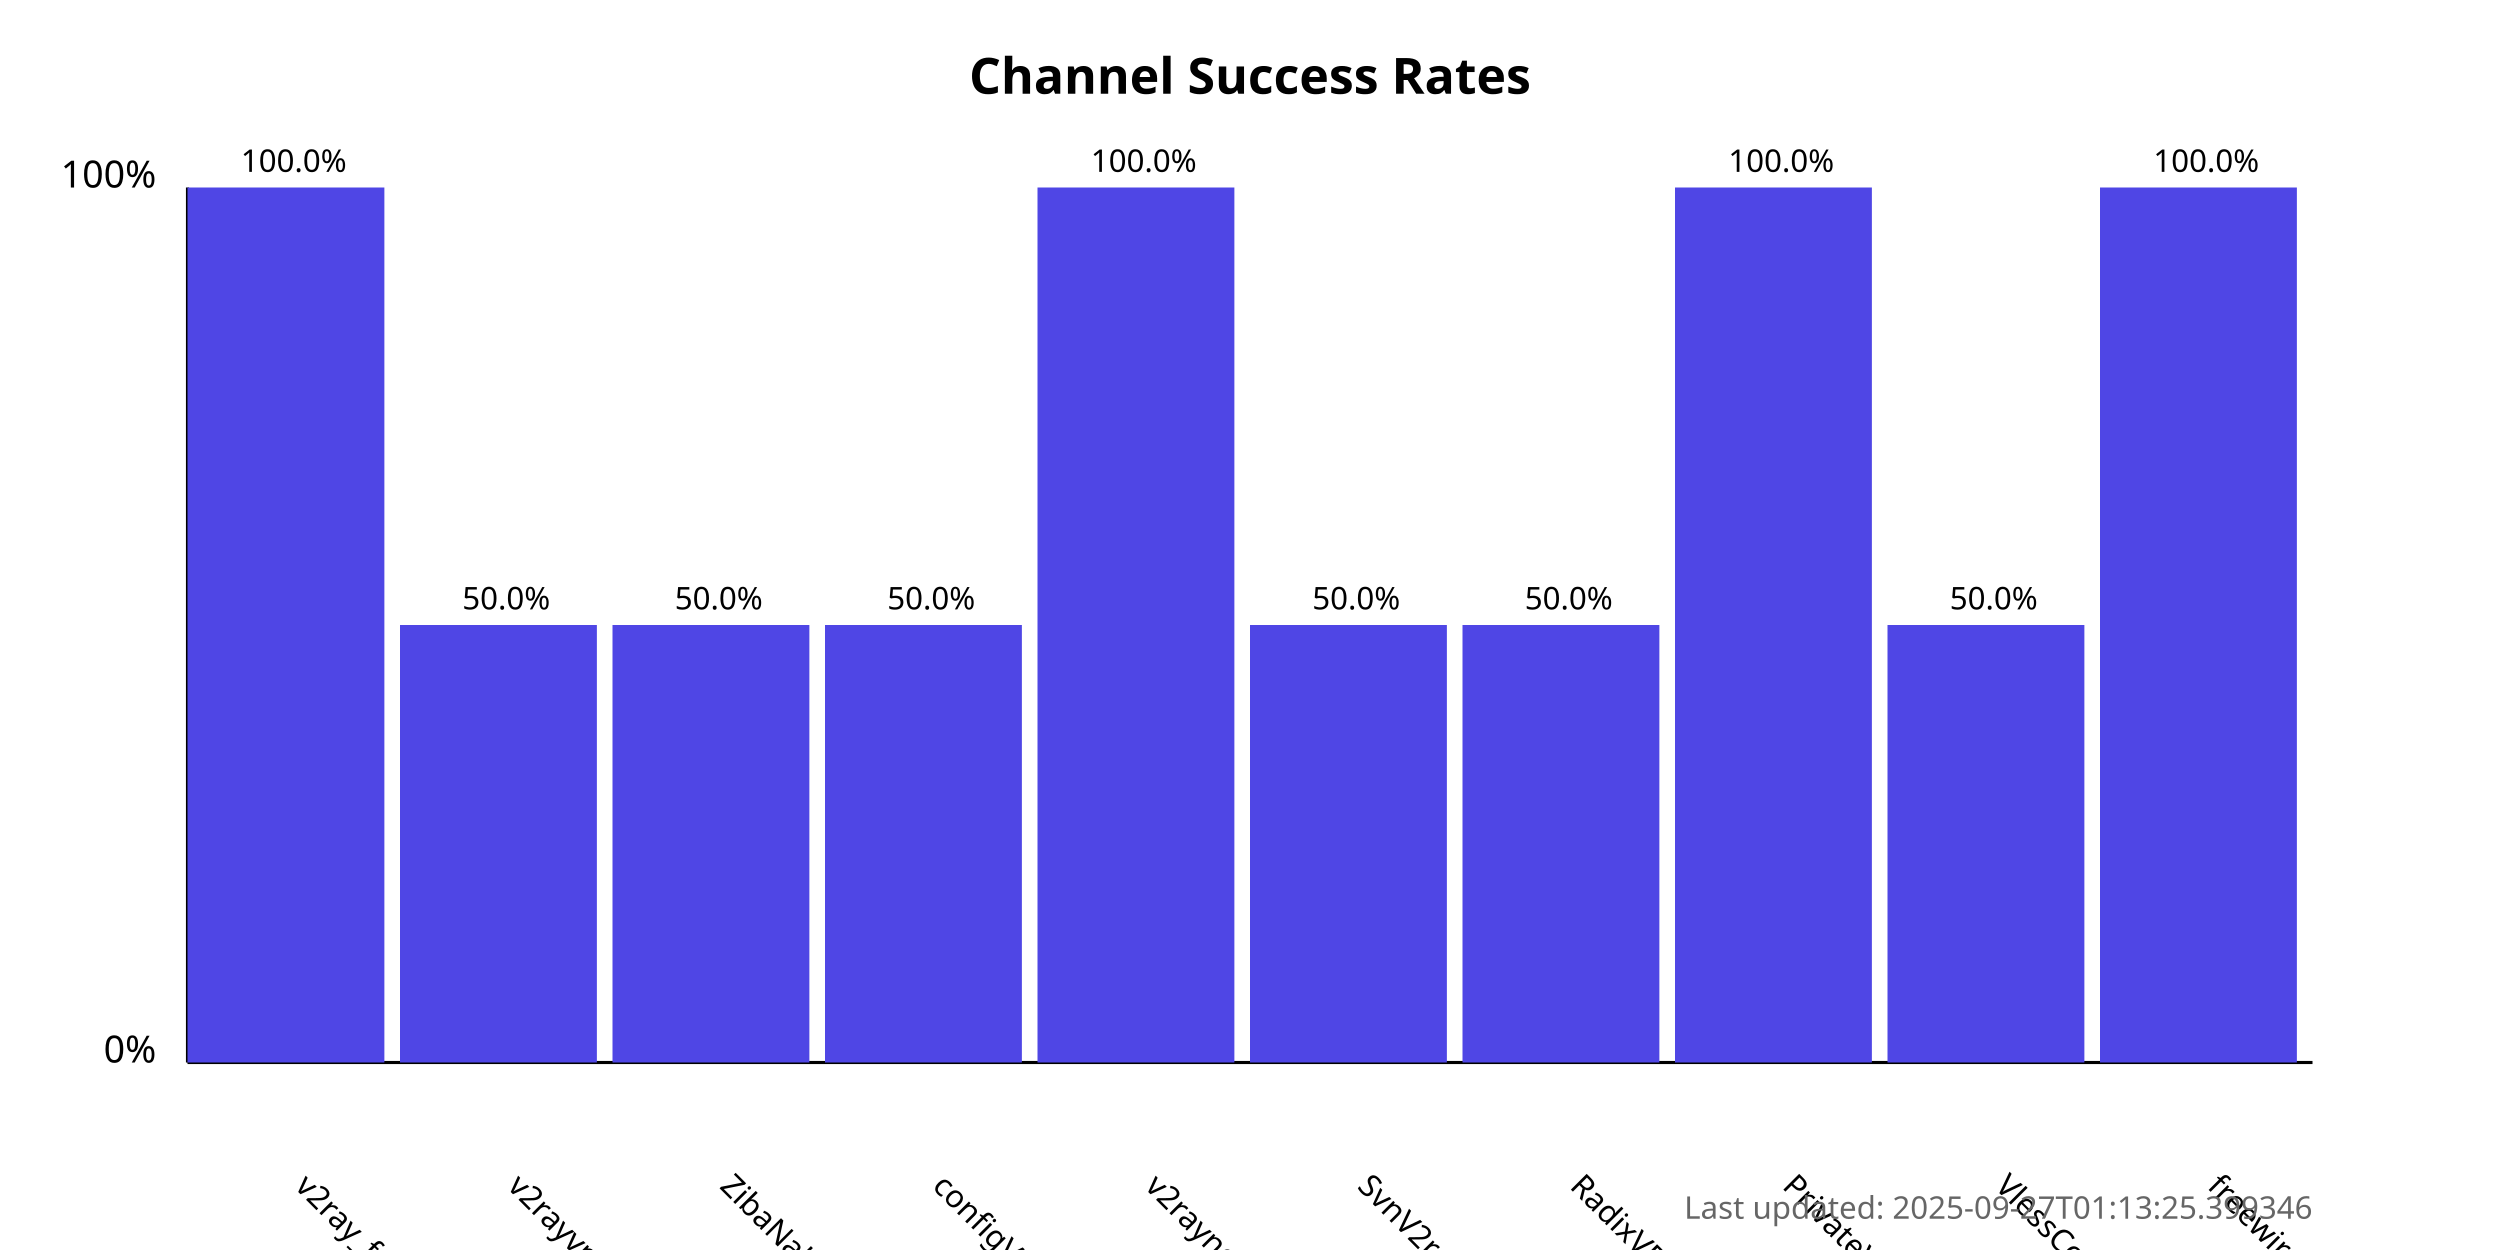
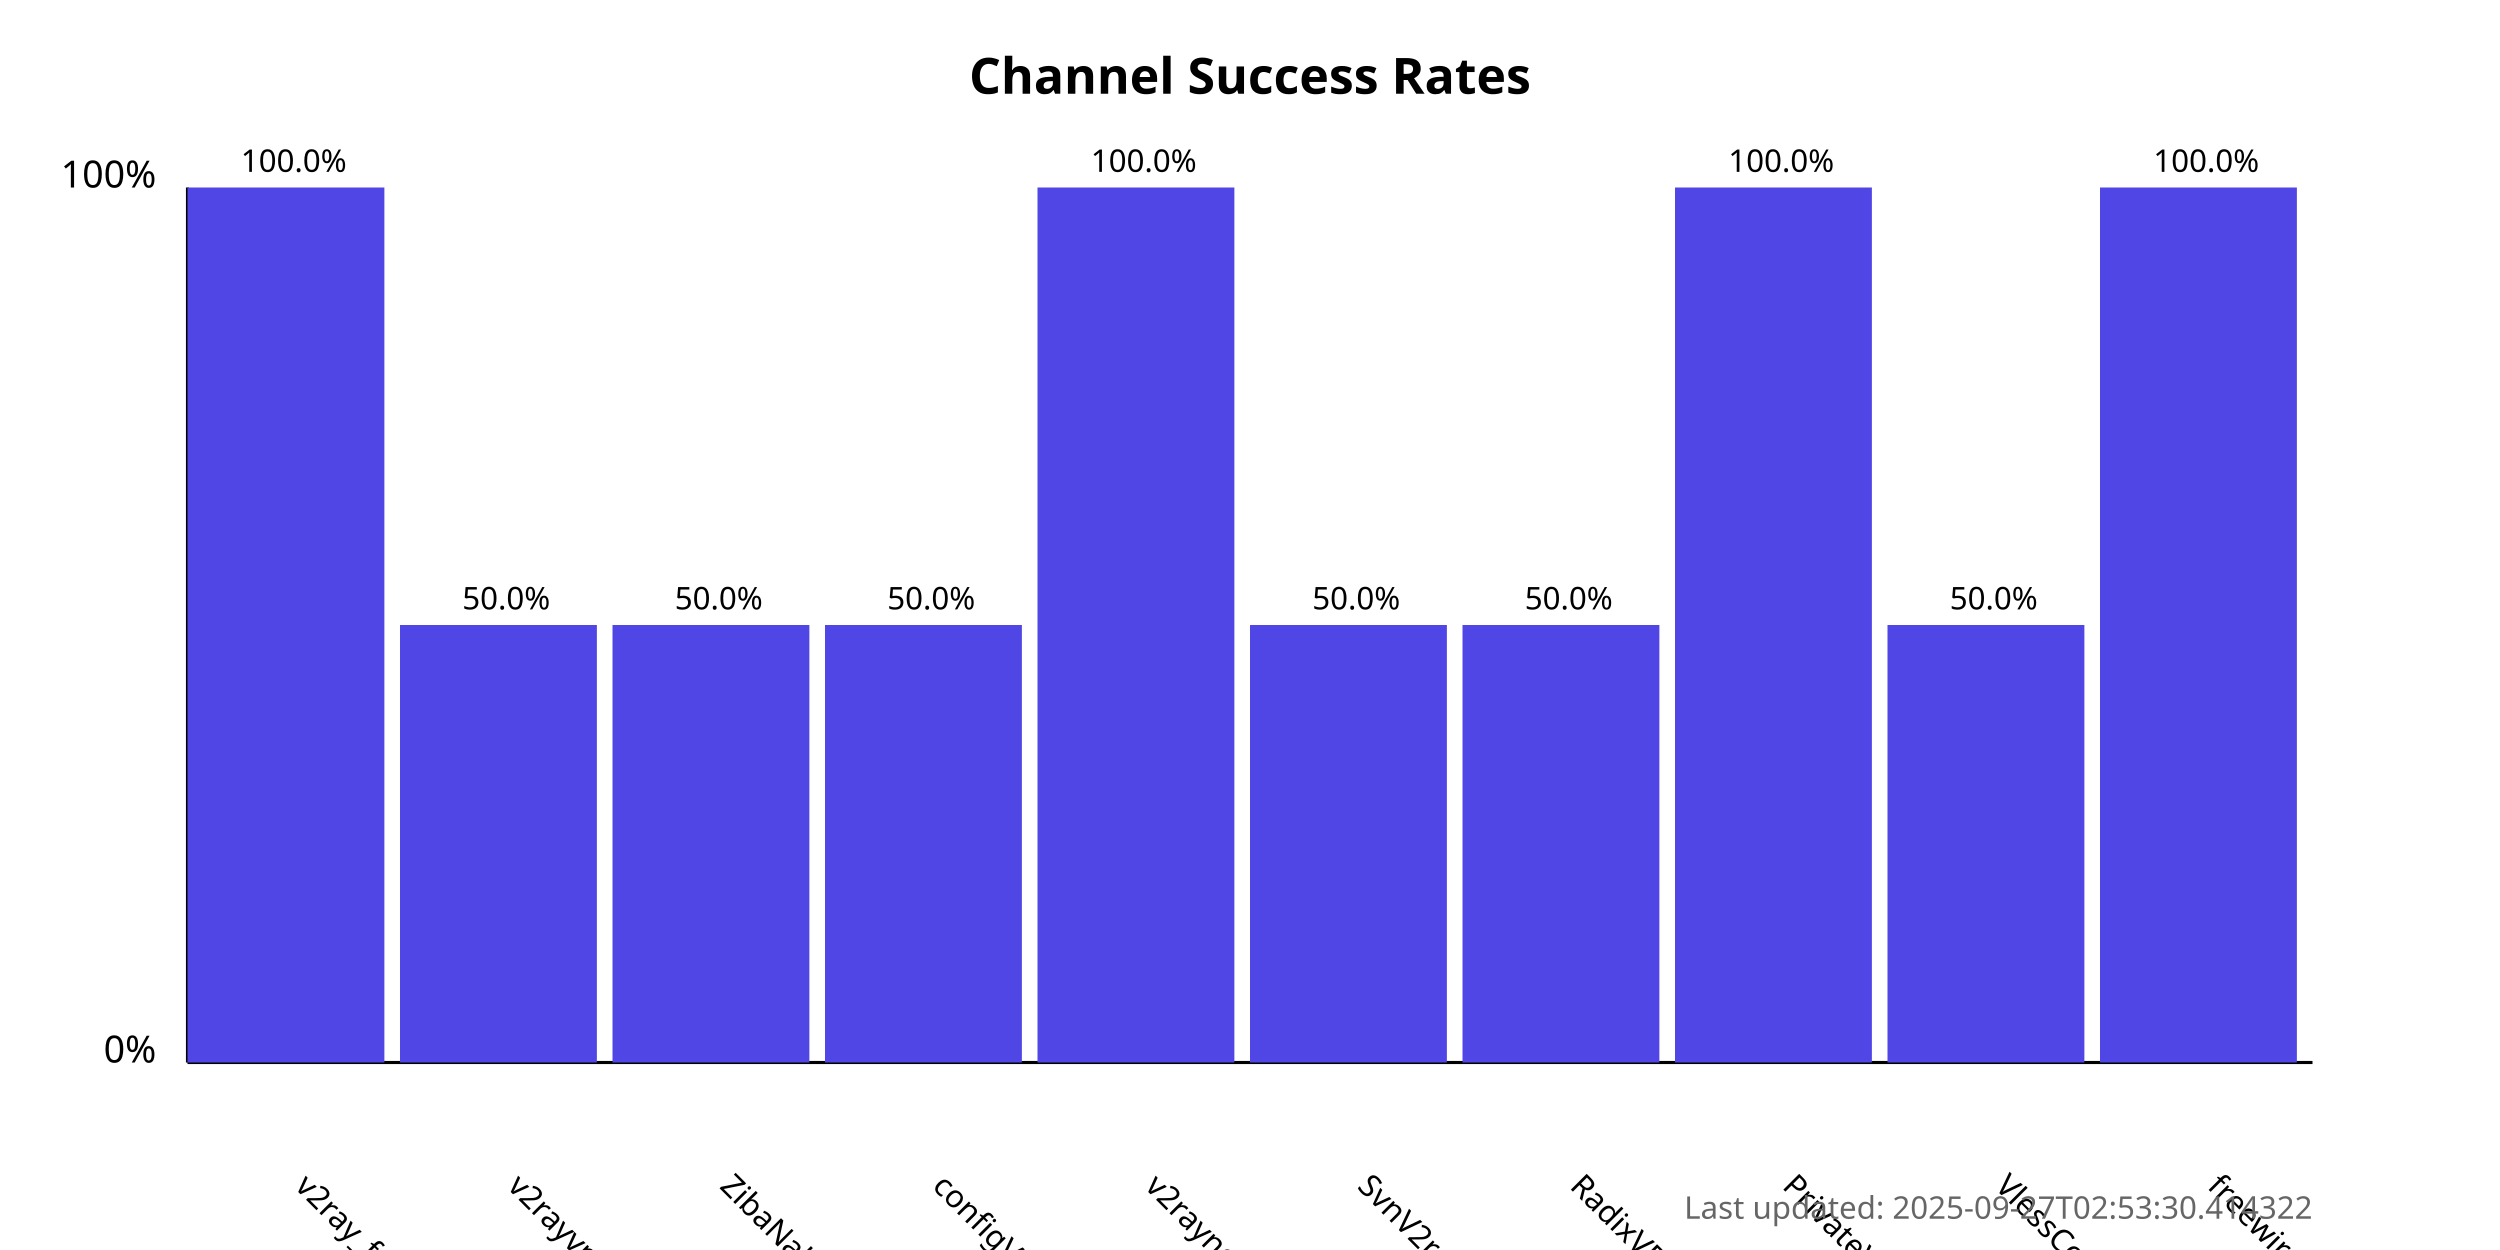
<svg xmlns="http://www.w3.org/2000/svg" width="800" height="400">
  <style>
            .chart-title { font: bold 16px sans-serif; }
            .axis-label { font: 12px sans-serif; }
            .tick-label { font: 10px sans-serif; }
            .bar { fill: #4f46e5; }
            .bar:hover { fill: #6366f1; }
            .timestamp { font: 10px sans-serif; fill: #666; }
        </style>
  <text x="400.0" y="30" text-anchor="middle" class="chart-title">
            Channel Success Rates
        </text>
  <line x1="60" y1="340" x2="60" y2="60" stroke="black" stroke-width="1" />
  <line x1="60" y1="340" x2="740" y2="340" stroke="black" stroke-width="1" />
  <text x="50" y="340" text-anchor="end" class="axis-label">0%</text>
  <text x="50" y="60" text-anchor="end" class="axis-label">100%</text>
  <g>
    <rect x="60" y="60.0" width="63.0" height="280.0" class="bar" />
    <text x="94.0" y="380" transform="rotate(45, 94.0, 380)" text-anchor="start" class="tick-label">
                v2ray_free_conf
            </text>
    <text x="94.0" y="55.0" text-anchor="middle" class="tick-label">
                100.0%
            </text>
  </g>
  <g>
    <rect x="128.0" y="200.0" width="63.0" height="140.0" class="bar" />
    <text x="162.0" y="380" transform="rotate(45, 162.0, 380)" text-anchor="start" class="tick-label">
                v2rayvpno
            </text>
    <text x="162.0" y="195.0" text-anchor="middle" class="tick-label">
                50.0%
            </text>
  </g>
  <g>
    <rect x="196.0" y="200.0" width="63.0" height="140.0" class="bar" />
    <text x="230.0" y="380" transform="rotate(45, 230.0, 380)" text-anchor="start" class="tick-label">
                ZibaNabz
            </text>
    <text x="230.0" y="195.0" text-anchor="middle" class="tick-label">
                50.0%
            </text>
  </g>
  <g>
    <rect x="264.0" y="200.0" width="63.0" height="140.0" class="bar" />
    <text x="298.0" y="380" transform="rotate(45, 298.0, 380)" text-anchor="start" class="tick-label">
                configV2rayForFree
            </text>
    <text x="298.0" y="195.0" text-anchor="middle" class="tick-label">
                50.0%
            </text>
  </g>
  <g>
    <rect x="332.0" y="60.0" width="63.0" height="280.0" class="bar" />
    <text x="366.0" y="380" transform="rotate(45, 366.0, 380)" text-anchor="start" class="tick-label">
                v2rayngvpn
            </text>
    <text x="366.0" y="55.0" text-anchor="middle" class="tick-label">
                100.0%
            </text>
  </g>
  <g>
    <rect x="400.0" y="200.0" width="63.0" height="140.0" class="bar" />
    <text x="434.0" y="380" transform="rotate(45, 434.0, 380)" text-anchor="start" class="tick-label">
                SvnV2ray
            </text>
    <text x="434.0" y="195.0" text-anchor="middle" class="tick-label">
                50.0%
            </text>
  </g>
  <g>
    <rect x="468.0" y="200.0" width="63.0" height="140.0" class="bar" />
    <text x="502.0" y="380" transform="rotate(45, 502.0, 380)" text-anchor="start" class="tick-label">
                RadixVPN
            </text>
    <text x="502.0" y="195.0" text-anchor="middle" class="tick-label">
                50.0%
            </text>
  </g>
  <g>
    <rect x="536.0" y="60.0" width="63.0" height="280.0" class="bar" />
    <text x="570.0" y="380" transform="rotate(45, 570.0, 380)" text-anchor="start" class="tick-label">
                PrivateVPNs
            </text>
    <text x="570.0" y="55.0" text-anchor="middle" class="tick-label">
                100.0%
            </text>
  </g>
  <g>
    <rect x="604.0" y="200.0" width="63.0" height="140.0" class="bar" />
    <text x="638.0" y="380" transform="rotate(45, 638.0, 380)" text-anchor="start" class="tick-label">
                VlessConfig
            </text>
    <text x="638.0" y="195.0" text-anchor="middle" class="tick-label">
                50.0%
            </text>
  </g>
  <g>
    <rect x="672.0" y="60.0" width="63.0" height="280.0" class="bar" />
    <text x="706.0" y="380" transform="rotate(45, 706.0, 380)" text-anchor="start" class="tick-label">
                freewireguard
            </text>
    <text x="706.0" y="55.0" text-anchor="middle" class="tick-label">
                100.0%
            </text>
  </g>
  <text x="740" y="390" text-anchor="end" class="timestamp">
-             Last updated: 2025-09-27T01:13:25.399346
+             Last updated: 2025-09-27T02:53:30.414322
        </text>
</svg>
